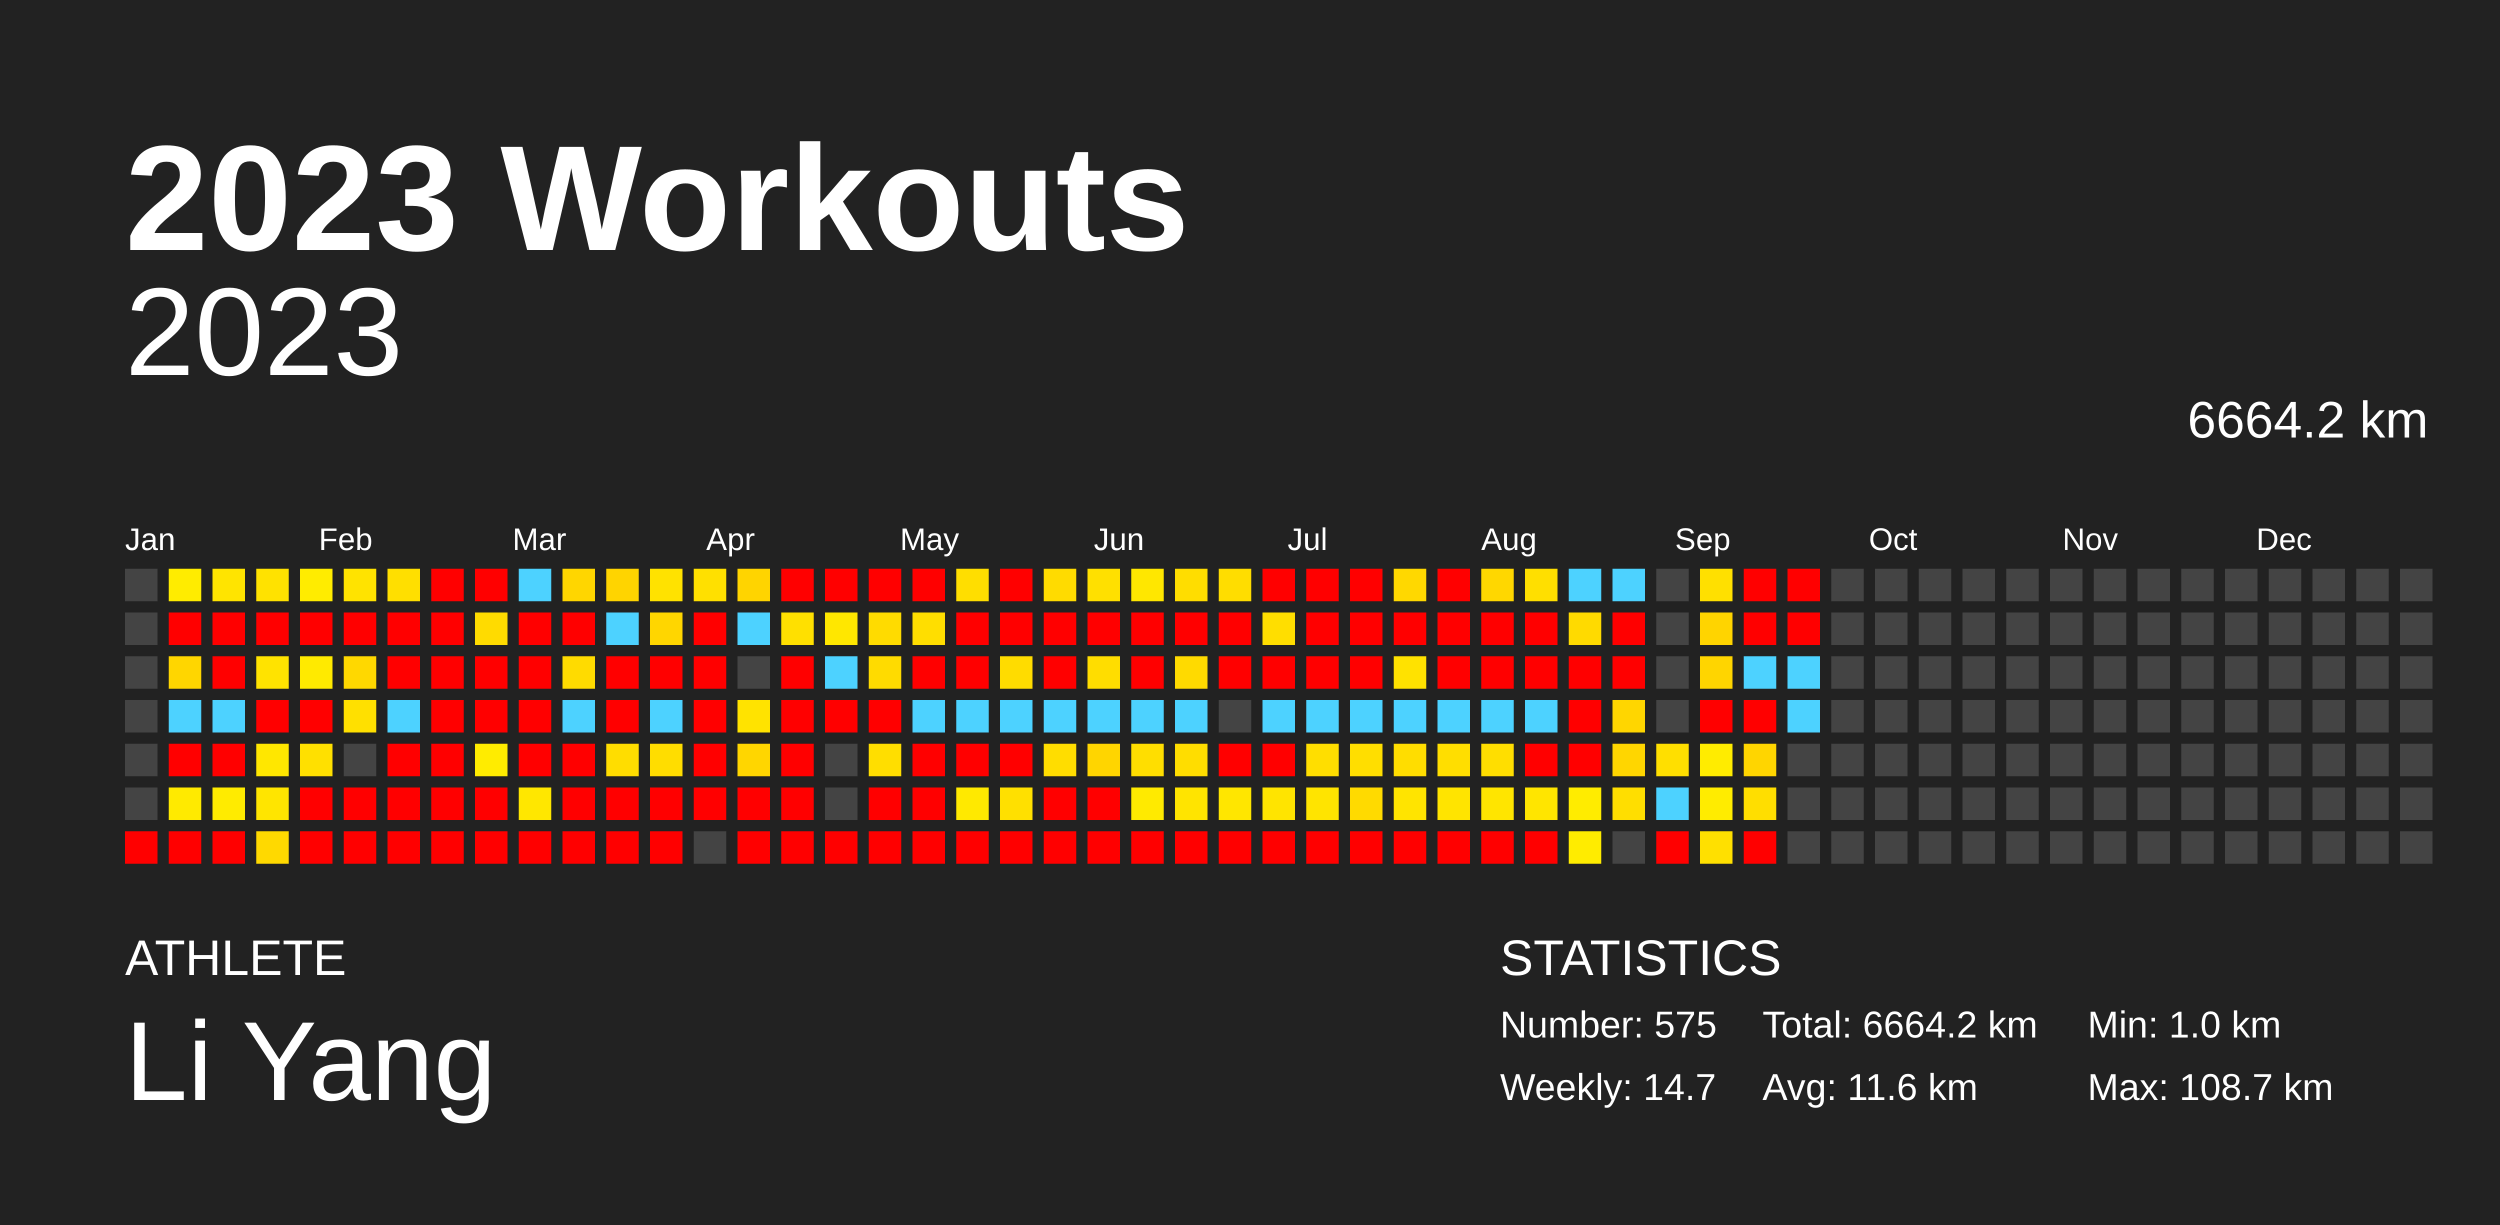
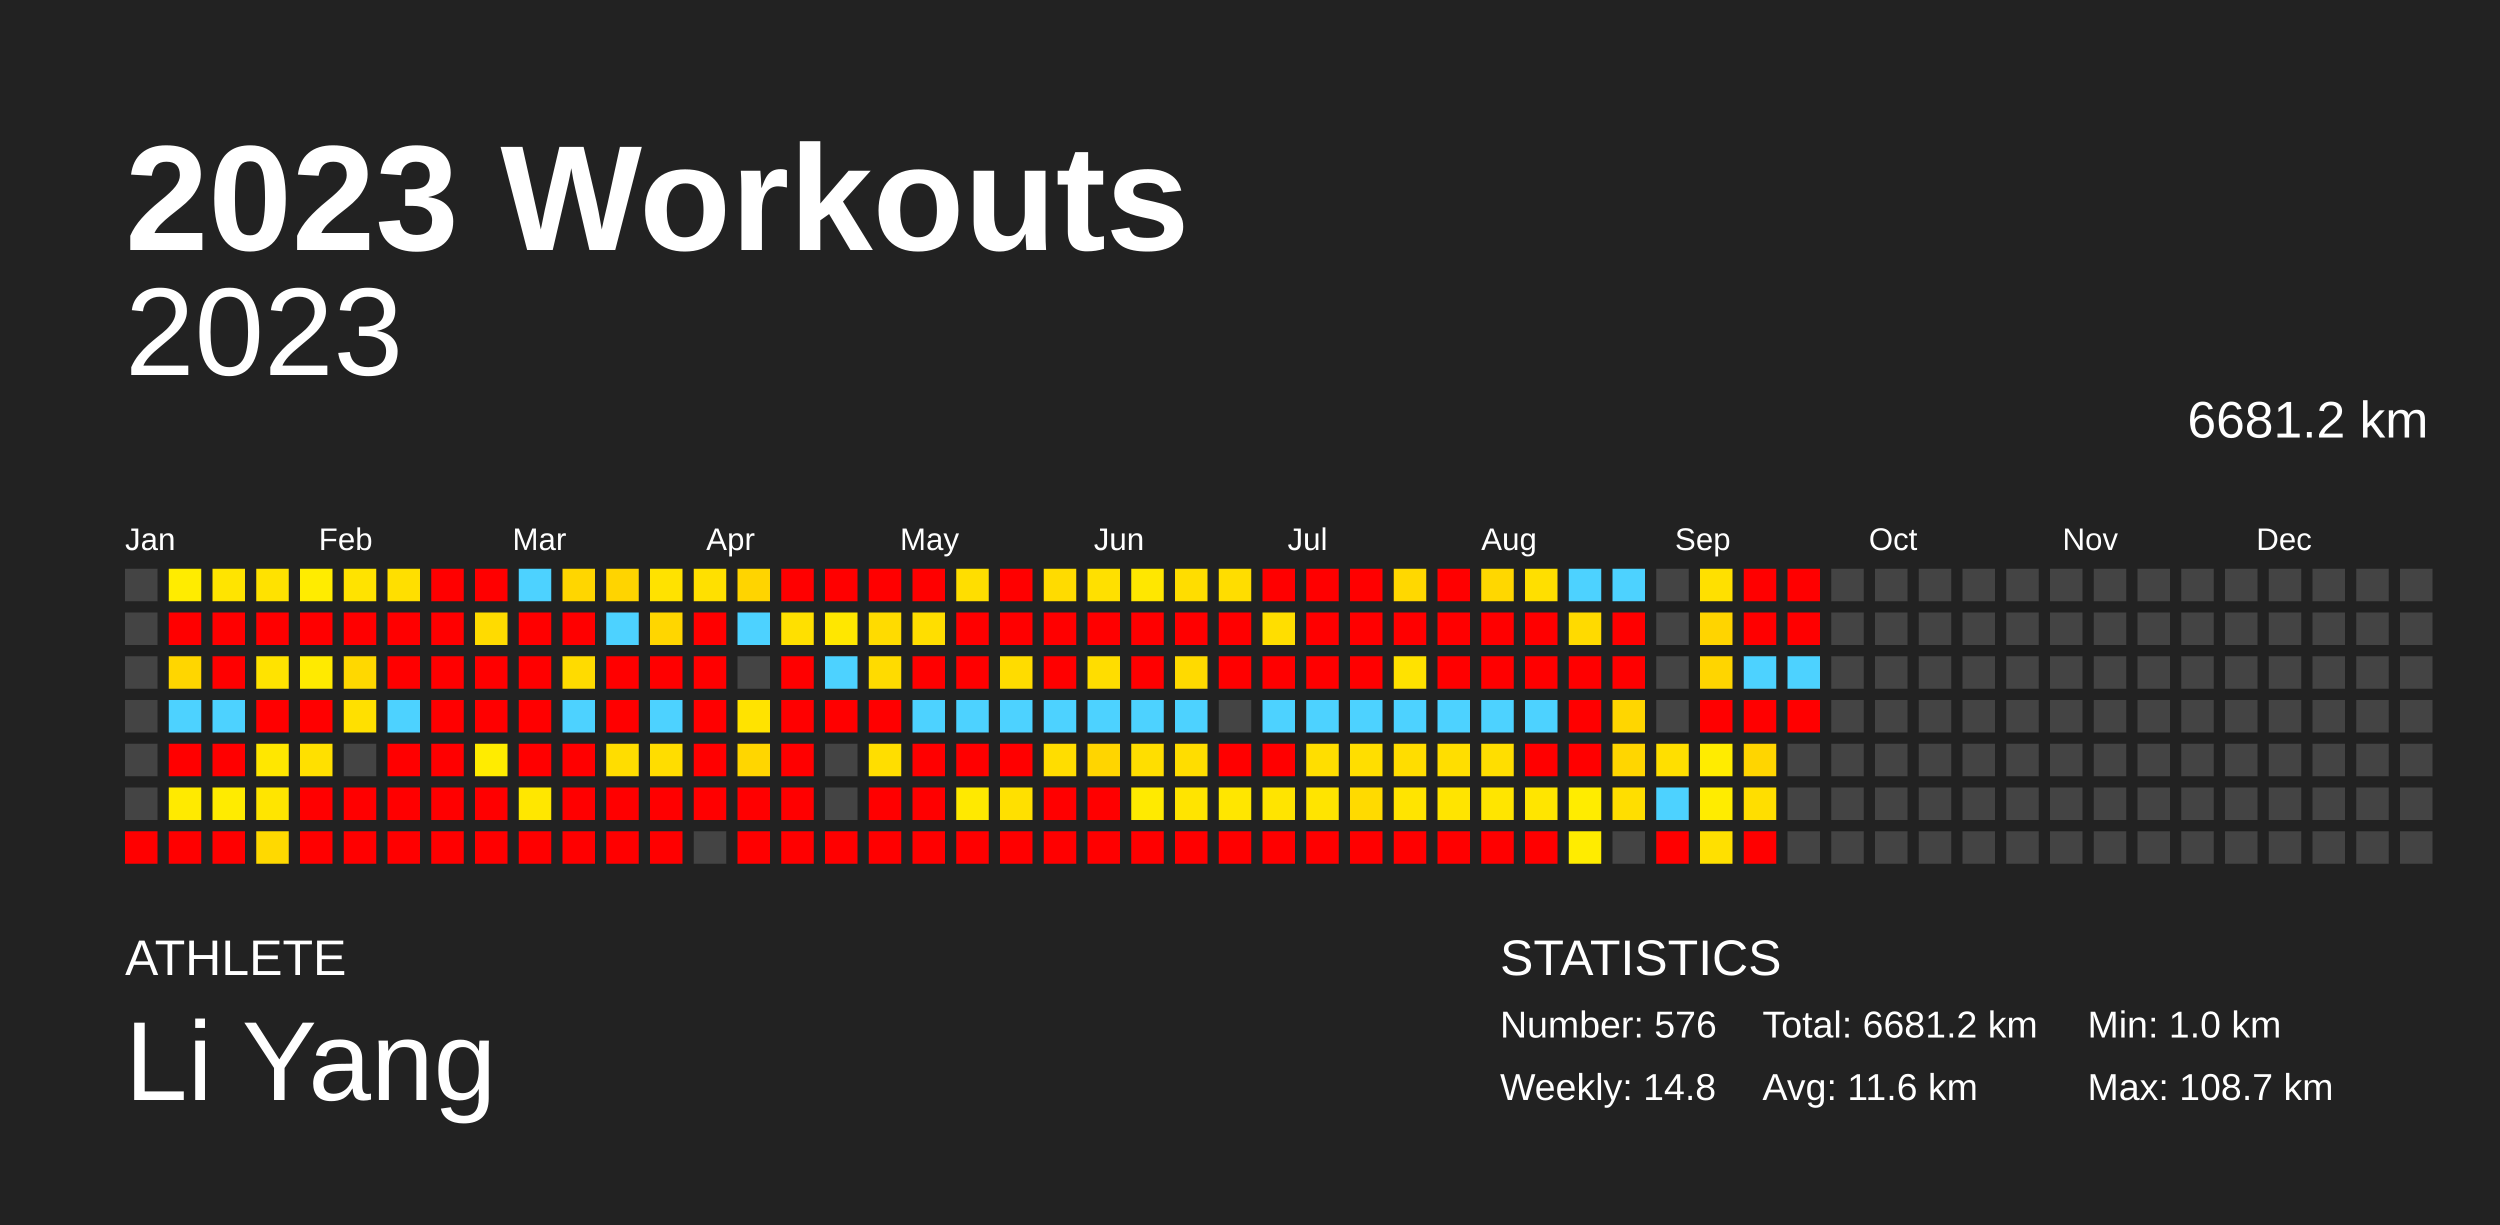
<svg xmlns="http://www.w3.org/2000/svg" baseProfile="full" height="98mm" version="1.1" viewBox="0,0,200,98" width="200mm">
  <defs />
  <rect fill="#222222" height="98" width="200" x="0" y="0" />
  <text fill="#FFFFFF" style="font-size:12px; font-family:Arial; font-weight:bold;" x="10" y="20">2023 Workouts</text>
  <text fill="#FFFFFF" style="font-size:4px; font-family:Arial" x="10" y="78">ATHLETE</text>
  <text fill="#FFFFFF" style="font-size:9px; font-family:Arial" x="10" y="88">Li Yang</text>
  <text fill="#FFFFFF" style="font-size:4px; font-family:Arial" x="120" y="78">STATISTICS</text>
-   <text fill="#FFFFFF" style="font-size:3px; font-family:Arial" x="120" y="83">Number: 575</text>
-   <text fill="#FFFFFF" style="font-size:3px; font-family:Arial" x="120" y="88">Weekly: 14.7</text>
-   <text fill="#FFFFFF" style="font-size:3px; font-family:Arial" x="141" y="83">Total: 6664.2 km</text>
+   <text fill="#FFFFFF" style="font-size:3px; font-family:Arial" x="120" y="83">Number: 576</text>
+   <text fill="#FFFFFF" style="font-size:3px; font-family:Arial" x="120" y="88">Weekly: 14.8</text>
+   <text fill="#FFFFFF" style="font-size:3px; font-family:Arial" x="141" y="83">Total: 6681.2 km</text>
  <text fill="#FFFFFF" style="font-size:3px; font-family:Arial" x="141" y="88">Avg: 11.6 km</text>
  <text fill="#FFFFFF" style="font-size:3px; font-family:Arial" x="167" y="83">Min: 1.0 km</text>
  <text fill="#FFFFFF" style="font-size:3px; font-family:Arial" x="167" y="88">Max: 108.7 km</text>
  <text alignment-baseline="hanging" fill="#FFFFFF" style="font-size:10.0px; font-family:Arial;" x="10" y="30">2023</text>
-   <text alignment-baseline="hanging" fill="#FFFFFF" style="font-size:4.125px; font-family:Arial;" x="175" y="35">6664.2 km</text>
+   <text alignment-baseline="hanging" fill="#FFFFFF" style="font-size:4.125px; font-family:Arial;" x="175" y="35">6681.2 km</text>
  <text fill="#FFFFFF" style="font-size:2.5px; font-family:Arial" x="10.0" y="44">Jan</text>
  <text fill="#FFFFFF" style="font-size:2.5px; font-family:Arial" x="25.5" y="44">Feb</text>
  <text fill="#FFFFFF" style="font-size:2.5px; font-family:Arial" x="41.0" y="44">Mar</text>
  <text fill="#FFFFFF" style="font-size:2.5px; font-family:Arial" x="56.5" y="44">Apr</text>
  <text fill="#FFFFFF" style="font-size:2.5px; font-family:Arial" x="72.0" y="44">May</text>
  <text fill="#FFFFFF" style="font-size:2.5px; font-family:Arial" x="87.5" y="44">Jun</text>
  <text fill="#FFFFFF" style="font-size:2.5px; font-family:Arial" x="103.0" y="44">Jul</text>
  <text fill="#FFFFFF" style="font-size:2.5px; font-family:Arial" x="118.5" y="44">Aug</text>
  <text fill="#FFFFFF" style="font-size:2.5px; font-family:Arial" x="134.0" y="44">Sep</text>
  <text fill="#FFFFFF" style="font-size:2.5px; font-family:Arial" x="149.5" y="44">Oct</text>
  <text fill="#FFFFFF" style="font-size:2.5px; font-family:Arial" x="165.0" y="44">Nov</text>
  <text fill="#FFFFFF" style="font-size:2.5px; font-family:Arial" x="180.5" y="44">Dec</text>
  <rect fill="#444444" height="2.6" width="2.6" x="10.0" y="45.5" />
  <rect fill="#444444" height="2.6" width="2.6" x="10.0" y="49.0" />
  <rect fill="#444444" height="2.6" width="2.6" x="10.0" y="52.5" />
  <rect fill="#444444" height="2.6" width="2.6" x="10.0" y="56.0" />
  <rect fill="#444444" height="2.6" width="2.6" x="10.0" y="59.5" />
  <rect fill="#444444" height="2.6" width="2.6" x="10.0" y="63.0" />
  <rect fill="red" height="2.6" width="2.6" x="10.0" y="66.5" />
  <rect fill="#ffec00" height="2.6" width="2.6" x="13.5" y="45.5" />
  <rect fill="red" height="2.6" width="2.6" x="13.5" y="49.0" />
  <rect fill="#ffd600" height="2.6" width="2.6" x="13.5" y="52.5" />
  <rect fill="#4dd2ff" height="2.6" width="2.6" x="13.5" y="56.0" />
  <rect fill="red" height="2.6" width="2.6" x="13.5" y="59.5" />
  <rect fill="#ffea00" height="2.6" width="2.6" x="13.5" y="63.0" />
  <rect fill="red" height="2.6" width="2.6" x="13.5" y="66.5" />
  <rect fill="#ffe400" height="2.6" width="2.6" x="17.0" y="45.5" />
  <rect fill="red" height="2.6" width="2.6" x="17.0" y="49.0" />
  <rect fill="red" height="2.6" width="2.6" x="17.0" y="52.5" />
  <rect fill="#4dd2ff" height="2.6" width="2.6" x="17.0" y="56.0" />
  <rect fill="red" height="2.6" width="2.6" x="17.0" y="59.5" />
  <rect fill="#ffeb00" height="2.6" width="2.6" x="17.0" y="63.0" />
  <rect fill="red" height="2.6" width="2.6" x="17.0" y="66.5" />
  <rect fill="#ffe200" height="2.6" width="2.6" x="20.5" y="45.5" />
  <rect fill="red" height="2.6" width="2.6" x="20.5" y="49.0" />
  <rect fill="#ffe300" height="2.6" width="2.6" x="20.5" y="52.5" />
  <rect fill="red" height="2.6" width="2.6" x="20.5" y="56.0" />
  <rect fill="#ffe700" height="2.6" width="2.6" x="20.5" y="59.5" />
  <rect fill="#ffe500" height="2.6" width="2.6" x="20.5" y="63.0" />
  <rect fill="#ffd900" height="2.6" width="2.6" x="20.5" y="66.5" />
  <rect fill="#ffec00" height="2.6" width="2.6" x="24.0" y="45.5" />
  <rect fill="red" height="2.6" width="2.6" x="24.0" y="49.0" />
  <rect fill="#ffea00" height="2.6" width="2.6" x="24.0" y="52.5" />
  <rect fill="red" height="2.6" width="2.6" x="24.0" y="56.0" />
  <rect fill="#ffe000" height="2.6" width="2.6" x="24.0" y="59.5" />
  <rect fill="red" height="2.6" width="2.6" x="24.0" y="63.0" />
  <rect fill="red" height="2.6" width="2.6" x="24.0" y="66.5" />
  <rect fill="#ffe300" height="2.6" width="2.6" x="27.5" y="45.5" />
  <rect fill="red" height="2.6" width="2.6" x="27.5" y="49.0" />
  <rect fill="#ffd800" height="2.6" width="2.6" x="27.5" y="52.5" />
  <rect fill="#ffe000" height="2.6" width="2.6" x="27.5" y="56.0" />
  <rect fill="#444444" height="2.6" width="2.6" x="27.5" y="59.5" />
  <rect fill="red" height="2.6" width="2.6" x="27.5" y="63.0" />
  <rect fill="red" height="2.6" width="2.6" x="27.5" y="66.5" />
  <rect fill="#ffdf00" height="2.6" width="2.6" x="31.0" y="45.5" />
  <rect fill="red" height="2.6" width="2.6" x="31.0" y="49.0" />
  <rect fill="red" height="2.6" width="2.6" x="31.0" y="52.5" />
  <rect fill="#4dd2ff" height="2.6" width="2.6" x="31.0" y="56.0" />
  <rect fill="red" height="2.6" width="2.6" x="31.0" y="59.5" />
  <rect fill="red" height="2.6" width="2.6" x="31.0" y="63.0" />
  <rect fill="red" height="2.6" width="2.6" x="31.0" y="66.5" />
  <rect fill="red" height="2.6" width="2.6" x="34.5" y="45.5" />
  <rect fill="red" height="2.6" width="2.6" x="34.5" y="49.0" />
  <rect fill="red" height="2.6" width="2.6" x="34.5" y="52.5" />
  <rect fill="red" height="2.6" width="2.6" x="34.5" y="56.0" />
  <rect fill="red" height="2.6" width="2.6" x="34.5" y="59.5" />
  <rect fill="red" height="2.6" width="2.6" x="34.5" y="63.0" />
  <rect fill="red" height="2.6" width="2.6" x="34.5" y="66.5" />
  <rect fill="red" height="2.6" width="2.6" x="38.0" y="45.5" />
  <rect fill="#ffdb00" height="2.6" width="2.6" x="38.0" y="49.0" />
  <rect fill="red" height="2.6" width="2.6" x="38.0" y="52.5" />
  <rect fill="red" height="2.6" width="2.6" x="38.0" y="56.0" />
  <rect fill="#ffec00" height="2.6" width="2.6" x="38.0" y="59.5" />
  <rect fill="red" height="2.6" width="2.6" x="38.0" y="63.0" />
  <rect fill="red" height="2.6" width="2.6" x="38.0" y="66.5" />
  <rect fill="#4dd2ff" height="2.6" width="2.6" x="41.5" y="45.5" />
  <rect fill="red" height="2.6" width="2.6" x="41.5" y="49.0" />
  <rect fill="red" height="2.6" width="2.6" x="41.5" y="52.5" />
  <rect fill="red" height="2.6" width="2.6" x="41.5" y="56.0" />
  <rect fill="red" height="2.6" width="2.6" x="41.5" y="59.5" />
  <rect fill="#ffe700" height="2.6" width="2.6" x="41.5" y="63.0" />
  <rect fill="red" height="2.6" width="2.6" x="41.5" y="66.5" />
  <rect fill="#ffd600" height="2.6" width="2.6" x="45.0" y="45.5" />
  <rect fill="red" height="2.6" width="2.6" x="45.0" y="49.0" />
  <rect fill="#ffdb00" height="2.6" width="2.6" x="45.0" y="52.5" />
  <rect fill="#4dd2ff" height="2.6" width="2.6" x="45.0" y="56.0" />
  <rect fill="red" height="2.6" width="2.6" x="45.0" y="59.5" />
  <rect fill="red" height="2.6" width="2.6" x="45.0" y="63.0" />
  <rect fill="red" height="2.6" width="2.6" x="45.0" y="66.5" />
  <rect fill="#ffd400" height="2.6" width="2.6" x="48.5" y="45.5" />
  <rect fill="#4dd2ff" height="2.6" width="2.6" x="48.5" y="49.0" />
  <rect fill="red" height="2.6" width="2.6" x="48.5" y="52.5" />
  <rect fill="red" height="2.6" width="2.6" x="48.5" y="56.0" />
  <rect fill="#ffdd00" height="2.6" width="2.6" x="48.5" y="59.5" />
  <rect fill="red" height="2.6" width="2.6" x="48.5" y="63.0" />
  <rect fill="red" height="2.6" width="2.6" x="48.5" y="66.5" />
  <rect fill="#ffe200" height="2.6" width="2.6" x="52.0" y="45.5" />
  <rect fill="#ffd600" height="2.6" width="2.6" x="52.0" y="49.0" />
  <rect fill="red" height="2.6" width="2.6" x="52.0" y="52.5" />
  <rect fill="#4dd2ff" height="2.6" width="2.6" x="52.0" y="56.0" />
  <rect fill="#ffdd00" height="2.6" width="2.6" x="52.0" y="59.5" />
  <rect fill="red" height="2.6" width="2.6" x="52.0" y="63.0" />
  <rect fill="red" height="2.6" width="2.6" x="52.0" y="66.5" />
  <rect fill="#ffe000" height="2.6" width="2.6" x="55.5" y="45.5" />
  <rect fill="red" height="2.6" width="2.6" x="55.5" y="49.0" />
  <rect fill="red" height="2.6" width="2.6" x="55.5" y="52.5" />
  <rect fill="red" height="2.6" width="2.6" x="55.5" y="56.0" />
  <rect fill="red" height="2.6" width="2.6" x="55.5" y="59.5" />
  <rect fill="red" height="2.6" width="2.6" x="55.5" y="63.0" />
  <rect fill="#444444" height="2.6" width="2.6" x="55.5" y="66.5" />
  <rect fill="#ffd400" height="2.6" width="2.6" x="59.0" y="45.5" />
  <rect fill="#4dd2ff" height="2.6" width="2.6" x="59.0" y="49.0" />
  <rect fill="#444444" height="2.6" width="2.6" x="59.0" y="52.5" />
  <rect fill="#ffe300" height="2.6" width="2.6" x="59.0" y="56.0" />
  <rect fill="#ffd600" height="2.6" width="2.6" x="59.0" y="59.5" />
  <rect fill="red" height="2.6" width="2.6" x="59.0" y="63.0" />
  <rect fill="red" height="2.6" width="2.6" x="59.0" y="66.5" />
  <rect fill="red" height="2.6" width="2.6" x="62.5" y="45.5" />
  <rect fill="#ffe000" height="2.6" width="2.6" x="62.5" y="49.0" />
  <rect fill="red" height="2.6" width="2.6" x="62.5" y="52.5" />
  <rect fill="red" height="2.6" width="2.6" x="62.5" y="56.0" />
  <rect fill="red" height="2.6" width="2.6" x="62.5" y="59.5" />
  <rect fill="red" height="2.6" width="2.6" x="62.5" y="63.0" />
  <rect fill="red" height="2.6" width="2.6" x="62.5" y="66.5" />
  <rect fill="red" height="2.6" width="2.6" x="66.0" y="45.5" />
  <rect fill="#ffe700" height="2.6" width="2.6" x="66.0" y="49.0" />
  <rect fill="#4dd2ff" height="2.6" width="2.6" x="66.0" y="52.5" />
  <rect fill="red" height="2.6" width="2.6" x="66.0" y="56.0" />
  <rect fill="#444444" height="2.6" width="2.6" x="66.0" y="59.5" />
  <rect fill="#444444" height="2.6" width="2.6" x="66.0" y="63.0" />
  <rect fill="red" height="2.6" width="2.6" x="66.0" y="66.5" />
  <rect fill="red" height="2.6" width="2.6" x="69.5" y="45.5" />
  <rect fill="#ffdb00" height="2.6" width="2.6" x="69.5" y="49.0" />
  <rect fill="#ffdb00" height="2.6" width="2.6" x="69.5" y="52.5" />
  <rect fill="red" height="2.6" width="2.6" x="69.5" y="56.0" />
  <rect fill="#ffde00" height="2.6" width="2.6" x="69.5" y="59.5" />
  <rect fill="red" height="2.6" width="2.6" x="69.5" y="63.0" />
  <rect fill="red" height="2.6" width="2.6" x="69.5" y="66.5" />
  <rect fill="red" height="2.6" width="2.6" x="73.0" y="45.5" />
  <rect fill="#ffde00" height="2.6" width="2.6" x="73.0" y="49.0" />
  <rect fill="red" height="2.6" width="2.6" x="73.0" y="52.5" />
  <rect fill="#4dd2ff" height="2.6" width="2.6" x="73.0" y="56.0" />
  <rect fill="red" height="2.6" width="2.6" x="73.0" y="59.5" />
  <rect fill="red" height="2.6" width="2.6" x="73.0" y="63.0" />
  <rect fill="red" height="2.6" width="2.6" x="73.0" y="66.5" />
  <rect fill="#ffde00" height="2.6" width="2.6" x="76.5" y="45.5" />
  <rect fill="red" height="2.6" width="2.6" x="76.5" y="49.0" />
  <rect fill="red" height="2.6" width="2.6" x="76.5" y="52.5" />
  <rect fill="#4dd2ff" height="2.6" width="2.6" x="76.5" y="56.0" />
  <rect fill="red" height="2.6" width="2.6" x="76.5" y="59.5" />
  <rect fill="#ffe900" height="2.6" width="2.6" x="76.5" y="63.0" />
  <rect fill="red" height="2.6" width="2.6" x="76.5" y="66.5" />
  <rect fill="red" height="2.6" width="2.6" x="80.0" y="45.5" />
  <rect fill="red" height="2.6" width="2.6" x="80.0" y="49.0" />
  <rect fill="#ffdc00" height="2.6" width="2.6" x="80.0" y="52.5" />
  <rect fill="#4dd2ff" height="2.6" width="2.6" x="80.0" y="56.0" />
  <rect fill="red" height="2.6" width="2.6" x="80.0" y="59.5" />
  <rect fill="#ffe000" height="2.6" width="2.6" x="80.0" y="63.0" />
  <rect fill="red" height="2.6" width="2.6" x="80.0" y="66.5" />
  <rect fill="#ffdb00" height="2.6" width="2.6" x="83.5" y="45.5" />
  <rect fill="red" height="2.6" width="2.6" x="83.5" y="49.0" />
  <rect fill="red" height="2.6" width="2.6" x="83.5" y="52.5" />
  <rect fill="#4dd2ff" height="2.6" width="2.6" x="83.5" y="56.0" />
  <rect fill="#ffdd00" height="2.6" width="2.6" x="83.5" y="59.5" />
  <rect fill="red" height="2.6" width="2.6" x="83.5" y="63.0" />
  <rect fill="red" height="2.6" width="2.6" x="83.5" y="66.5" />
  <rect fill="#ffe000" height="2.6" width="2.6" x="87.0" y="45.5" />
  <rect fill="red" height="2.6" width="2.6" x="87.0" y="49.0" />
  <rect fill="#ffdd00" height="2.6" width="2.6" x="87.0" y="52.5" />
  <rect fill="#4dd2ff" height="2.6" width="2.6" x="87.0" y="56.0" />
  <rect fill="#ffd500" height="2.6" width="2.6" x="87.0" y="59.5" />
  <rect fill="red" height="2.6" width="2.6" x="87.0" y="63.0" />
  <rect fill="red" height="2.6" width="2.6" x="87.0" y="66.5" />
  <rect fill="#ffe700" height="2.6" width="2.6" x="90.5" y="45.5" />
  <rect fill="red" height="2.6" width="2.6" x="90.5" y="49.0" />
  <rect fill="red" height="2.6" width="2.6" x="90.5" y="52.5" />
  <rect fill="#4dd2ff" height="2.6" width="2.6" x="90.5" y="56.0" />
  <rect fill="#ffde00" height="2.6" width="2.6" x="90.5" y="59.5" />
  <rect fill="#ffea00" height="2.6" width="2.6" x="90.5" y="63.0" />
  <rect fill="red" height="2.6" width="2.6" x="90.5" y="66.5" />
  <rect fill="#ffdd00" height="2.6" width="2.6" x="94.0" y="45.5" />
  <rect fill="red" height="2.6" width="2.6" x="94.0" y="49.0" />
  <rect fill="#ffda00" height="2.6" width="2.6" x="94.0" y="52.5" />
  <rect fill="#4dd2ff" height="2.6" width="2.6" x="94.0" y="56.0" />
  <rect fill="#ffdd00" height="2.6" width="2.6" x="94.0" y="59.5" />
  <rect fill="#ffe400" height="2.6" width="2.6" x="94.0" y="63.0" />
  <rect fill="red" height="2.6" width="2.6" x="94.0" y="66.5" />
  <rect fill="#ffdd00" height="2.6" width="2.6" x="97.5" y="45.5" />
  <rect fill="red" height="2.6" width="2.6" x="97.5" y="49.0" />
  <rect fill="red" height="2.6" width="2.6" x="97.5" y="52.5" />
  <rect fill="#444444" height="2.6" width="2.6" x="97.5" y="56.0" />
  <rect fill="red" height="2.6" width="2.6" x="97.5" y="59.5" />
  <rect fill="#ffe600" height="2.6" width="2.6" x="97.5" y="63.0" />
  <rect fill="red" height="2.6" width="2.6" x="97.5" y="66.5" />
  <rect fill="red" height="2.6" width="2.6" x="101.0" y="45.5" />
  <rect fill="#ffde00" height="2.6" width="2.6" x="101.0" y="49.0" />
  <rect fill="red" height="2.6" width="2.6" x="101.0" y="52.5" />
  <rect fill="#4dd2ff" height="2.6" width="2.6" x="101.0" y="56.0" />
  <rect fill="red" height="2.6" width="2.6" x="101.0" y="59.5" />
  <rect fill="#ffe400" height="2.6" width="2.6" x="101.0" y="63.0" />
  <rect fill="red" height="2.6" width="2.6" x="101.0" y="66.5" />
  <rect fill="red" height="2.6" width="2.6" x="104.5" y="45.5" />
  <rect fill="red" height="2.6" width="2.6" x="104.5" y="49.0" />
  <rect fill="red" height="2.6" width="2.6" x="104.5" y="52.5" />
  <rect fill="#4dd2ff" height="2.6" width="2.6" x="104.5" y="56.0" />
  <rect fill="#ffde00" height="2.6" width="2.6" x="104.5" y="59.5" />
  <rect fill="#ffe400" height="2.6" width="2.6" x="104.5" y="63.0" />
  <rect fill="red" height="2.6" width="2.6" x="104.5" y="66.5" />
  <rect fill="red" height="2.6" width="2.6" x="108.0" y="45.5" />
  <rect fill="red" height="2.6" width="2.6" x="108.0" y="49.0" />
  <rect fill="red" height="2.6" width="2.6" x="108.0" y="52.5" />
  <rect fill="#4dd2ff" height="2.6" width="2.6" x="108.0" y="56.0" />
  <rect fill="#ffde00" height="2.6" width="2.6" x="108.0" y="59.5" />
  <rect fill="#ffda00" height="2.6" width="2.6" x="108.0" y="63.0" />
  <rect fill="red" height="2.6" width="2.6" x="108.0" y="66.5" />
  <rect fill="#ffd800" height="2.6" width="2.6" x="111.5" y="45.5" />
  <rect fill="red" height="2.6" width="2.6" x="111.5" y="49.0" />
  <rect fill="#ffe200" height="2.6" width="2.6" x="111.5" y="52.5" />
  <rect fill="#4dd2ff" height="2.6" width="2.6" x="111.5" y="56.0" />
  <rect fill="#ffdd00" height="2.6" width="2.6" x="111.5" y="59.5" />
  <rect fill="#ffe400" height="2.6" width="2.6" x="111.5" y="63.0" />
  <rect fill="red" height="2.6" width="2.6" x="111.5" y="66.5" />
  <rect fill="red" height="2.6" width="2.6" x="115.0" y="45.5" />
  <rect fill="red" height="2.6" width="2.6" x="115.0" y="49.0" />
  <rect fill="red" height="2.6" width="2.6" x="115.0" y="52.5" />
  <rect fill="#4dd2ff" height="2.6" width="2.6" x="115.0" y="56.0" />
  <rect fill="#ffde00" height="2.6" width="2.6" x="115.0" y="59.5" />
  <rect fill="#ffe400" height="2.6" width="2.6" x="115.0" y="63.0" />
  <rect fill="red" height="2.6" width="2.6" x="115.0" y="66.5" />
  <rect fill="#ffd700" height="2.6" width="2.6" x="118.5" y="45.5" />
  <rect fill="red" height="2.6" width="2.6" x="118.5" y="49.0" />
  <rect fill="red" height="2.6" width="2.6" x="118.5" y="52.5" />
  <rect fill="#4dd2ff" height="2.6" width="2.6" x="118.5" y="56.0" />
  <rect fill="#ffde00" height="2.6" width="2.6" x="118.5" y="59.5" />
  <rect fill="#ffe500" height="2.6" width="2.6" x="118.5" y="63.0" />
  <rect fill="red" height="2.6" width="2.6" x="118.5" y="66.5" />
  <rect fill="#ffdf00" height="2.6" width="2.6" x="122.0" y="45.5" />
  <rect fill="red" height="2.6" width="2.6" x="122.0" y="49.0" />
  <rect fill="red" height="2.6" width="2.6" x="122.0" y="52.5" />
  <rect fill="#4dd2ff" height="2.6" width="2.6" x="122.0" y="56.0" />
  <rect fill="red" height="2.6" width="2.6" x="122.0" y="59.5" />
  <rect fill="#ffe500" height="2.6" width="2.6" x="122.0" y="63.0" />
  <rect fill="red" height="2.6" width="2.6" x="122.0" y="66.5" />
  <rect fill="#4dd2ff" height="2.6" width="2.6" x="125.5" y="45.5" />
  <rect fill="#ffda00" height="2.6" width="2.6" x="125.5" y="49.0" />
  <rect fill="red" height="2.6" width="2.6" x="125.5" y="52.5" />
  <rect fill="red" height="2.6" width="2.6" x="125.5" y="56.0" />
  <rect fill="red" height="2.6" width="2.6" x="125.5" y="59.5" />
  <rect fill="#ffec00" height="2.6" width="2.6" x="125.5" y="63.0" />
  <rect fill="#ffec00" height="2.6" width="2.6" x="125.5" y="66.5" />
  <rect fill="#4dd2ff" height="2.6" width="2.6" x="129.0" y="45.5" />
  <rect fill="red" height="2.6" width="2.6" x="129.0" y="49.0" />
  <rect fill="red" height="2.6" width="2.6" x="129.0" y="52.5" />
  <rect fill="#ffd600" height="2.6" width="2.6" x="129.0" y="56.0" />
  <rect fill="#ffd600" height="2.6" width="2.6" x="129.0" y="59.5" />
  <rect fill="#ffde00" height="2.6" width="2.6" x="129.0" y="63.0" />
  <rect fill="#444444" height="2.6" width="2.6" x="129.0" y="66.5" />
  <rect fill="#444444" height="2.6" width="2.6" x="132.5" y="45.5" />
  <rect fill="#444444" height="2.6" width="2.6" x="132.5" y="49.0" />
  <rect fill="#444444" height="2.6" width="2.6" x="132.5" y="52.5" />
  <rect fill="#444444" height="2.6" width="2.6" x="132.5" y="56.0" />
  <rect fill="#ffdf00" height="2.6" width="2.6" x="132.5" y="59.5" />
  <rect fill="#4dd2ff" height="2.6" width="2.6" x="132.5" y="63.0" />
  <rect fill="red" height="2.6" width="2.6" x="132.5" y="66.5" />
  <rect fill="#ffe000" height="2.6" width="2.6" x="136.0" y="45.5" />
  <rect fill="#ffd400" height="2.6" width="2.6" x="136.0" y="49.0" />
  <rect fill="#ffd500" height="2.6" width="2.6" x="136.0" y="52.5" />
  <rect fill="red" height="2.6" width="2.6" x="136.0" y="56.0" />
  <rect fill="#ffec00" height="2.6" width="2.6" x="136.0" y="59.5" />
  <rect fill="#ffec00" height="2.6" width="2.6" x="136.0" y="63.0" />
  <rect fill="#ffe000" height="2.6" width="2.6" x="136.0" y="66.5" />
  <rect fill="red" height="2.6" width="2.6" x="139.5" y="45.5" />
  <rect fill="red" height="2.6" width="2.6" x="139.5" y="49.0" />
  <rect fill="#4dd2ff" height="2.6" width="2.6" x="139.5" y="52.5" />
  <rect fill="red" height="2.6" width="2.6" x="139.5" y="56.0" />
  <rect fill="#ffd500" height="2.6" width="2.6" x="139.5" y="59.5" />
  <rect fill="#ffde00" height="2.6" width="2.6" x="139.5" y="63.0" />
  <rect fill="red" height="2.6" width="2.6" x="139.5" y="66.5" />
  <rect fill="red" height="2.6" width="2.6" x="143.0" y="45.5" />
  <rect fill="red" height="2.6" width="2.6" x="143.0" y="49.0" />
  <rect fill="#4dd2ff" height="2.6" width="2.6" x="143.0" y="52.5" />
-   <rect fill="#4dd2ff" height="2.6" width="2.6" x="143.0" y="56.0" />
+   <rect fill="red" height="2.6" width="2.6" x="143.0" y="56.0" />
  <rect fill="#444444" height="2.6" width="2.6" x="143.0" y="59.5" />
  <rect fill="#444444" height="2.6" width="2.6" x="143.0" y="63.0" />
  <rect fill="#444444" height="2.6" width="2.6" x="143.0" y="66.5" />
  <rect fill="#444444" height="2.6" width="2.6" x="146.5" y="45.5" />
  <rect fill="#444444" height="2.6" width="2.6" x="146.5" y="49.0" />
  <rect fill="#444444" height="2.6" width="2.6" x="146.5" y="52.5" />
  <rect fill="#444444" height="2.6" width="2.6" x="146.5" y="56.0" />
  <rect fill="#444444" height="2.6" width="2.6" x="146.5" y="59.5" />
  <rect fill="#444444" height="2.6" width="2.6" x="146.5" y="63.0" />
  <rect fill="#444444" height="2.6" width="2.6" x="146.5" y="66.5" />
  <rect fill="#444444" height="2.6" width="2.6" x="150.0" y="45.5" />
  <rect fill="#444444" height="2.6" width="2.6" x="150.0" y="49.0" />
  <rect fill="#444444" height="2.6" width="2.6" x="150.0" y="52.5" />
  <rect fill="#444444" height="2.6" width="2.6" x="150.0" y="56.0" />
  <rect fill="#444444" height="2.6" width="2.6" x="150.0" y="59.5" />
  <rect fill="#444444" height="2.6" width="2.6" x="150.0" y="63.0" />
  <rect fill="#444444" height="2.6" width="2.6" x="150.0" y="66.5" />
  <rect fill="#444444" height="2.6" width="2.6" x="153.5" y="45.5" />
  <rect fill="#444444" height="2.6" width="2.6" x="153.5" y="49.0" />
  <rect fill="#444444" height="2.6" width="2.6" x="153.5" y="52.5" />
  <rect fill="#444444" height="2.6" width="2.6" x="153.5" y="56.0" />
  <rect fill="#444444" height="2.6" width="2.6" x="153.5" y="59.5" />
  <rect fill="#444444" height="2.6" width="2.6" x="153.5" y="63.0" />
  <rect fill="#444444" height="2.6" width="2.6" x="153.5" y="66.5" />
  <rect fill="#444444" height="2.6" width="2.6" x="157.0" y="45.5" />
  <rect fill="#444444" height="2.6" width="2.6" x="157.0" y="49.0" />
  <rect fill="#444444" height="2.6" width="2.6" x="157.0" y="52.5" />
  <rect fill="#444444" height="2.6" width="2.6" x="157.0" y="56.0" />
  <rect fill="#444444" height="2.6" width="2.6" x="157.0" y="59.5" />
  <rect fill="#444444" height="2.6" width="2.6" x="157.0" y="63.0" />
  <rect fill="#444444" height="2.6" width="2.6" x="157.0" y="66.5" />
  <rect fill="#444444" height="2.6" width="2.6" x="160.5" y="45.5" />
  <rect fill="#444444" height="2.6" width="2.6" x="160.5" y="49.0" />
  <rect fill="#444444" height="2.6" width="2.6" x="160.5" y="52.5" />
  <rect fill="#444444" height="2.6" width="2.6" x="160.5" y="56.0" />
  <rect fill="#444444" height="2.6" width="2.6" x="160.5" y="59.5" />
  <rect fill="#444444" height="2.6" width="2.6" x="160.5" y="63.0" />
  <rect fill="#444444" height="2.6" width="2.6" x="160.5" y="66.5" />
  <rect fill="#444444" height="2.6" width="2.6" x="164.0" y="45.5" />
  <rect fill="#444444" height="2.6" width="2.6" x="164.0" y="49.0" />
  <rect fill="#444444" height="2.6" width="2.6" x="164.0" y="52.5" />
  <rect fill="#444444" height="2.6" width="2.6" x="164.0" y="56.0" />
  <rect fill="#444444" height="2.6" width="2.6" x="164.0" y="59.5" />
  <rect fill="#444444" height="2.6" width="2.6" x="164.0" y="63.0" />
  <rect fill="#444444" height="2.6" width="2.6" x="164.0" y="66.5" />
  <rect fill="#444444" height="2.6" width="2.6" x="167.5" y="45.5" />
  <rect fill="#444444" height="2.6" width="2.6" x="167.5" y="49.0" />
  <rect fill="#444444" height="2.6" width="2.6" x="167.5" y="52.5" />
  <rect fill="#444444" height="2.6" width="2.6" x="167.5" y="56.0" />
  <rect fill="#444444" height="2.6" width="2.6" x="167.5" y="59.5" />
  <rect fill="#444444" height="2.6" width="2.6" x="167.5" y="63.0" />
  <rect fill="#444444" height="2.6" width="2.6" x="167.5" y="66.5" />
  <rect fill="#444444" height="2.6" width="2.6" x="171.0" y="45.5" />
  <rect fill="#444444" height="2.6" width="2.6" x="171.0" y="49.0" />
  <rect fill="#444444" height="2.6" width="2.6" x="171.0" y="52.5" />
  <rect fill="#444444" height="2.6" width="2.6" x="171.0" y="56.0" />
  <rect fill="#444444" height="2.6" width="2.6" x="171.0" y="59.5" />
  <rect fill="#444444" height="2.6" width="2.6" x="171.0" y="63.0" />
  <rect fill="#444444" height="2.6" width="2.6" x="171.0" y="66.5" />
  <rect fill="#444444" height="2.6" width="2.6" x="174.5" y="45.5" />
  <rect fill="#444444" height="2.6" width="2.6" x="174.5" y="49.0" />
  <rect fill="#444444" height="2.6" width="2.6" x="174.5" y="52.5" />
  <rect fill="#444444" height="2.6" width="2.6" x="174.5" y="56.0" />
  <rect fill="#444444" height="2.6" width="2.6" x="174.5" y="59.5" />
  <rect fill="#444444" height="2.6" width="2.6" x="174.5" y="63.0" />
  <rect fill="#444444" height="2.6" width="2.6" x="174.5" y="66.5" />
  <rect fill="#444444" height="2.6" width="2.6" x="178.0" y="45.5" />
  <rect fill="#444444" height="2.6" width="2.6" x="178.0" y="49.0" />
  <rect fill="#444444" height="2.6" width="2.6" x="178.0" y="52.5" />
  <rect fill="#444444" height="2.6" width="2.6" x="178.0" y="56.0" />
  <rect fill="#444444" height="2.6" width="2.6" x="178.0" y="59.5" />
  <rect fill="#444444" height="2.6" width="2.6" x="178.0" y="63.0" />
  <rect fill="#444444" height="2.6" width="2.6" x="178.0" y="66.5" />
  <rect fill="#444444" height="2.6" width="2.6" x="181.5" y="45.5" />
  <rect fill="#444444" height="2.6" width="2.6" x="181.5" y="49.0" />
  <rect fill="#444444" height="2.6" width="2.6" x="181.5" y="52.5" />
  <rect fill="#444444" height="2.6" width="2.6" x="181.5" y="56.0" />
  <rect fill="#444444" height="2.6" width="2.6" x="181.5" y="59.5" />
  <rect fill="#444444" height="2.6" width="2.6" x="181.5" y="63.0" />
  <rect fill="#444444" height="2.6" width="2.6" x="181.5" y="66.5" />
  <rect fill="#444444" height="2.6" width="2.6" x="185.0" y="45.5" />
  <rect fill="#444444" height="2.6" width="2.6" x="185.0" y="49.0" />
  <rect fill="#444444" height="2.6" width="2.6" x="185.0" y="52.5" />
  <rect fill="#444444" height="2.6" width="2.6" x="185.0" y="56.0" />
  <rect fill="#444444" height="2.6" width="2.6" x="185.0" y="59.5" />
  <rect fill="#444444" height="2.6" width="2.6" x="185.0" y="63.0" />
  <rect fill="#444444" height="2.6" width="2.6" x="185.0" y="66.5" />
  <rect fill="#444444" height="2.6" width="2.6" x="188.5" y="45.5" />
  <rect fill="#444444" height="2.6" width="2.6" x="188.5" y="49.0" />
  <rect fill="#444444" height="2.6" width="2.6" x="188.5" y="52.5" />
  <rect fill="#444444" height="2.6" width="2.6" x="188.5" y="56.0" />
  <rect fill="#444444" height="2.6" width="2.6" x="188.5" y="59.5" />
  <rect fill="#444444" height="2.6" width="2.6" x="188.5" y="63.0" />
  <rect fill="#444444" height="2.6" width="2.6" x="188.5" y="66.5" />
  <rect fill="#444444" height="2.6" width="2.6" x="192.0" y="45.5" />
  <rect fill="#444444" height="2.6" width="2.6" x="192.0" y="49.0" />
  <rect fill="#444444" height="2.6" width="2.6" x="192.0" y="52.5" />
  <rect fill="#444444" height="2.6" width="2.6" x="192.0" y="56.0" />
  <rect fill="#444444" height="2.6" width="2.6" x="192.0" y="59.5" />
  <rect fill="#444444" height="2.6" width="2.6" x="192.0" y="63.0" />
  <rect fill="#444444" height="2.6" width="2.6" x="192.0" y="66.5" />
</svg>
